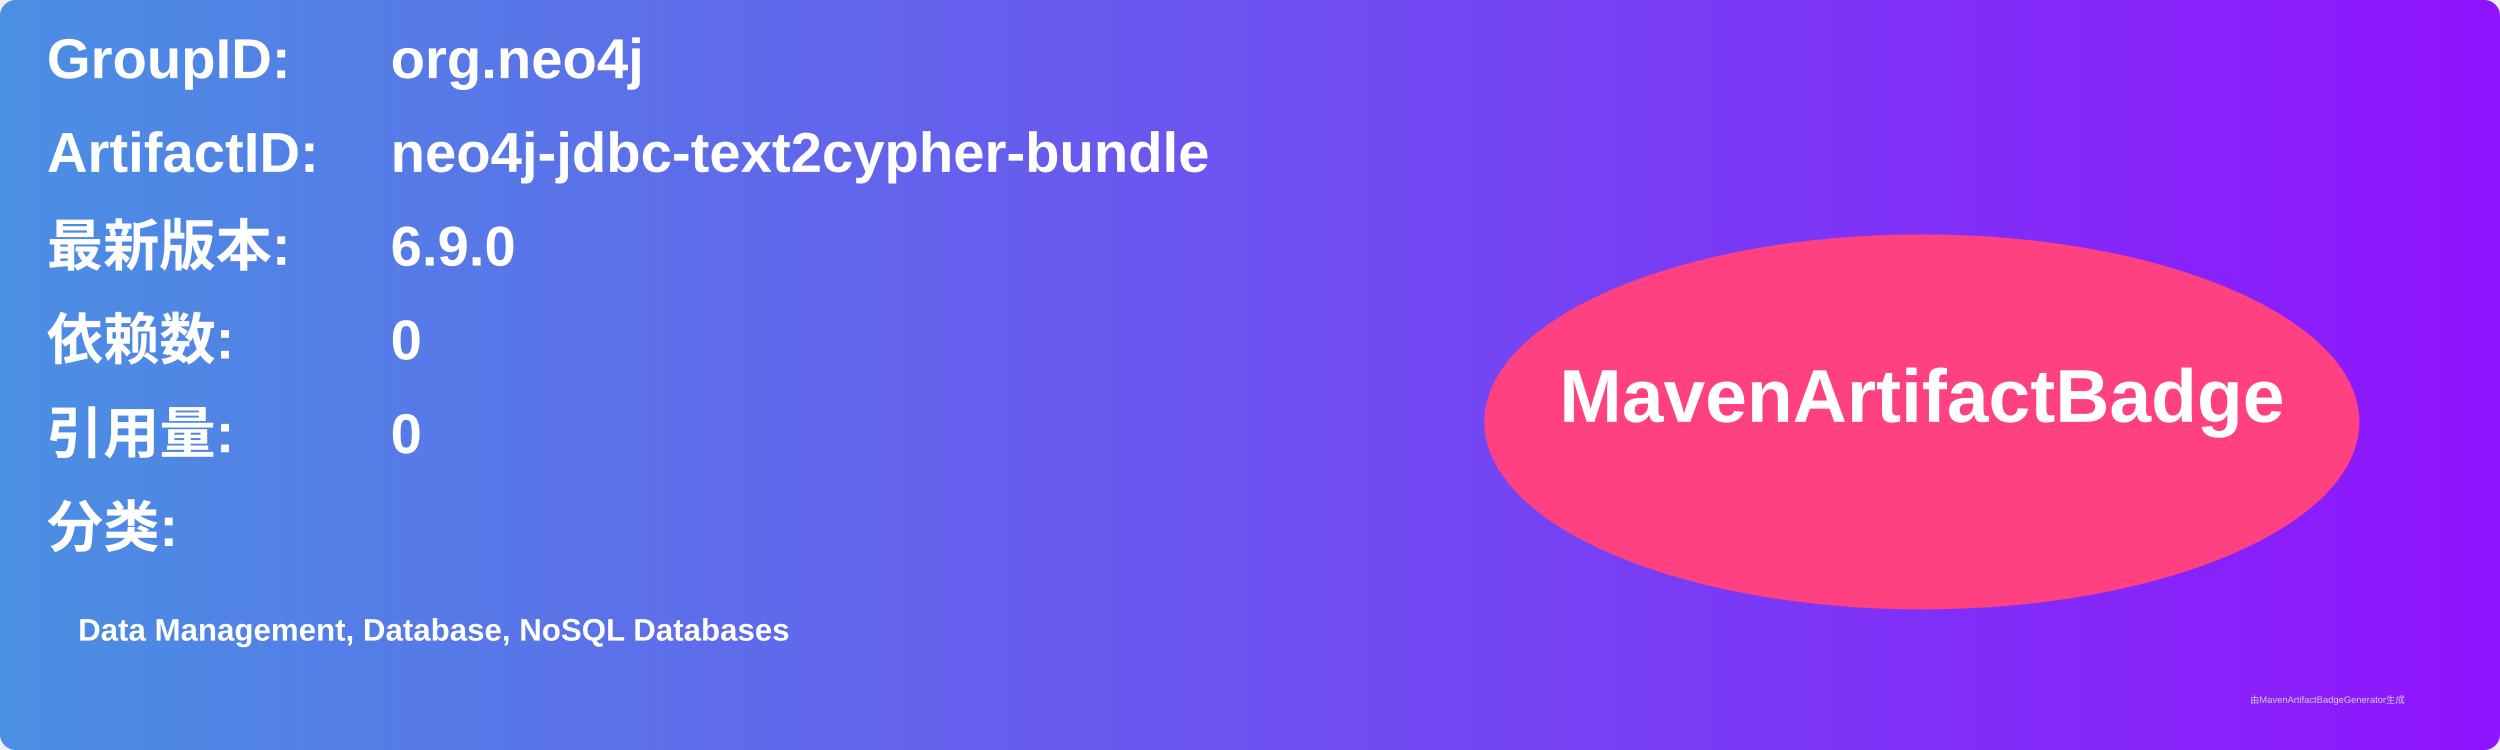
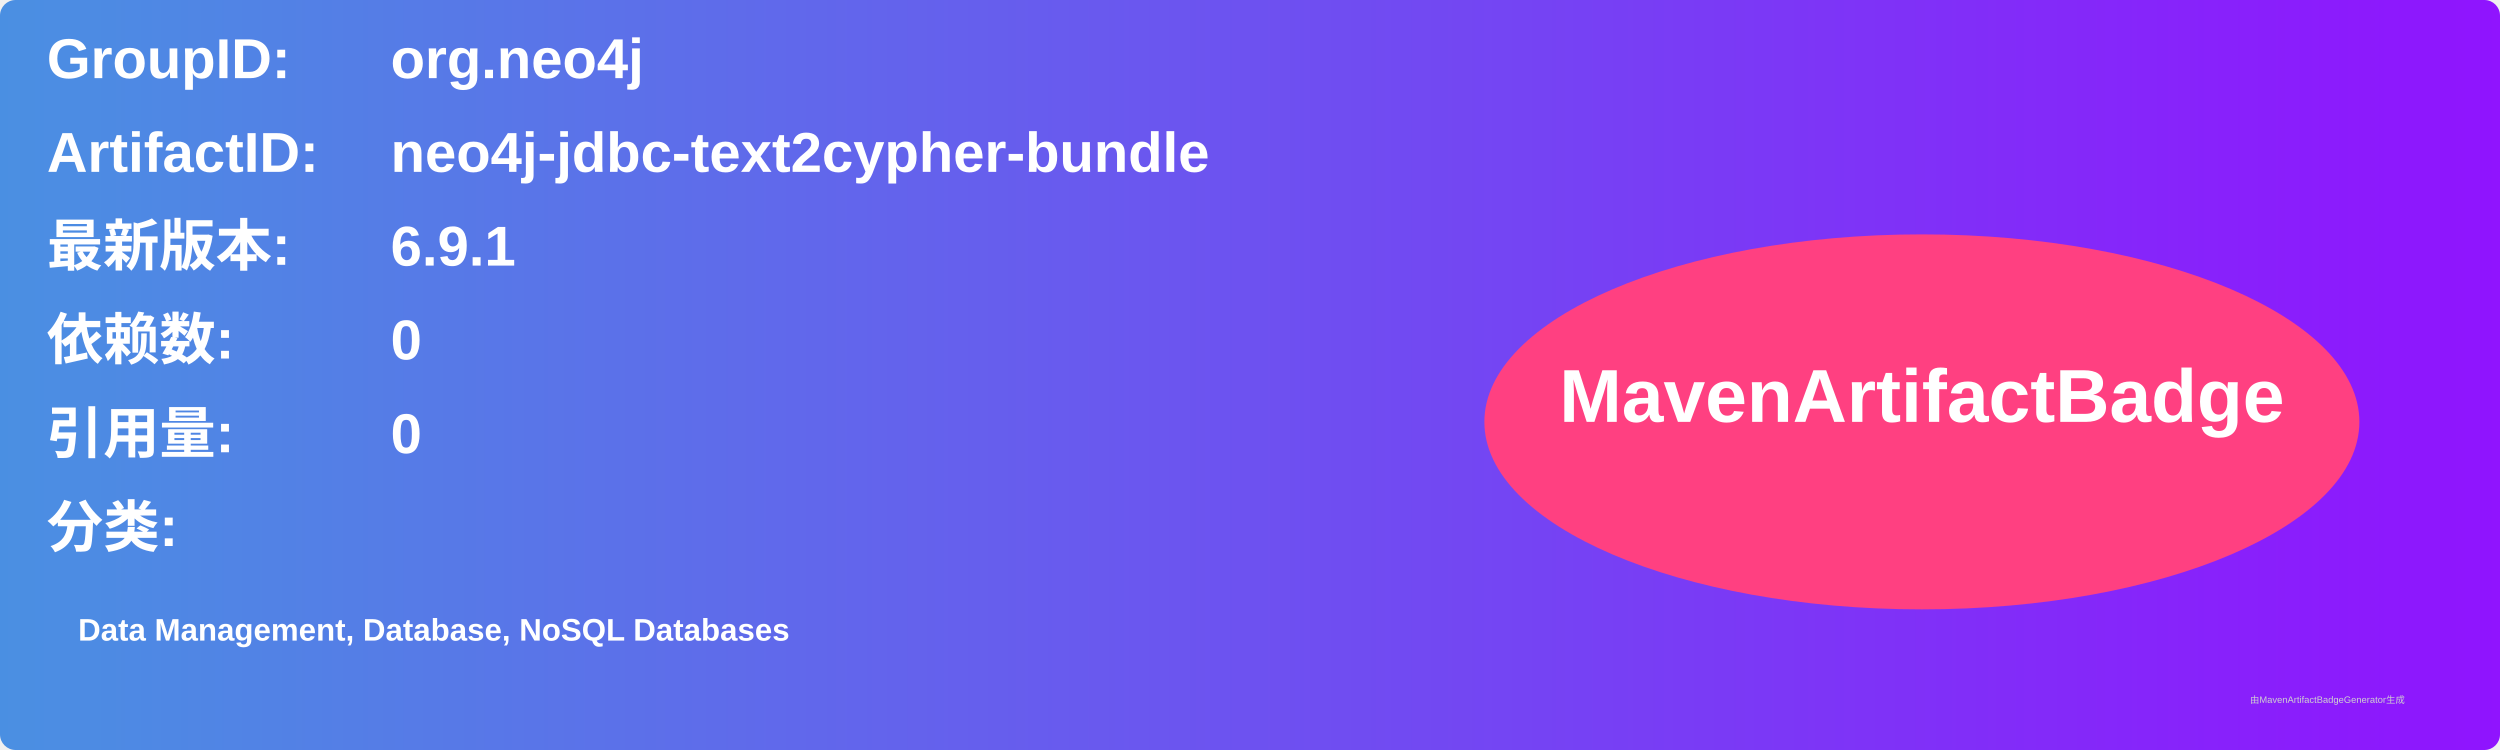
<svg xmlns="http://www.w3.org/2000/svg" width="800" height="240" viewBox="0 0 800 240">
  <linearGradient id="grad" x1="0%" y1="0%" x2="100%" y2="0%">
    <stop offset="0%" stop-color="#4a90e2" />
    <stop offset="100%" stop-color="#9013fe" />
  </linearGradient>
  <rect width="100%" height="100%" rx="5" ry="5" fill="url(#grad)" />
  <g transform="translate(15, 15)">
    <text x="0" y="10" font-family="Arial" font-size="18" fill="white" font-weight="bold" width="260">GroupID:</text>
    <text x="110" y="10" font-family="Arial" font-size="18" fill="white" font-weight="bold" width="460">org.neo4j</text>
    <text x="0" y="40" font-family="Arial" font-size="18" fill="white" font-weight="bold" width="260">ArtifactID:</text>
    <text x="110" y="40" font-family="Arial" font-size="18" fill="white" font-weight="bold" width="460">neo4j-jdbc-text2cypher-bundle</text>
    <text x="0" y="70" font-family="Arial" font-size="18" fill="white" font-weight="bold">最新版本:</text>
    <text x="110" y="70" font-family="Arial" font-size="18" fill="white" font-weight="bold">
-       <tspan font-weight="bold">6.9.0</tspan>
+       <tspan font-weight="bold">6.9.1</tspan>
    </text>
    <text x="0" y="100" font-family="Arial" font-size="18" fill="white" font-weight="bold">依赖数: </text>
    <text x="110" y="100" font-family="Arial" font-size="18" fill="white">
      <tspan font-weight="bold">0</tspan>
    </text>
    <text x="0" y="130" font-family="Arial" font-size="18" fill="white" font-weight="bold">引用量: </text>
    <text x="110" y="130" font-family="Arial" font-size="18" fill="white">
      <tspan font-weight="bold">0</tspan>
    </text>
    <text x="0" y="160" font-family="Arial" font-size="18" fill="white" font-weight="bold">分类:</text>
    <text x="10" y="190" font-family="Arial" font-size="10" fill="white">
      <tspan font-weight="bold">Data Management, Database, NoSQL Databases</tspan>
    </text>
    <ellipse cx="600" cy="120" rx="140" ry="60" fill="#ff4081" />
    <text x="600" y="120" text-anchor="middle" font-family="Arial" font-size="24" fill="white" font-weight="bold">MavenArtifactBadge</text>
  </g>
  <text x="720" y="225" font-family="Arial" font-size="3" fill="#d0d0d0">由MavenArtifactBadgeGenerator生成</text>
</svg>
